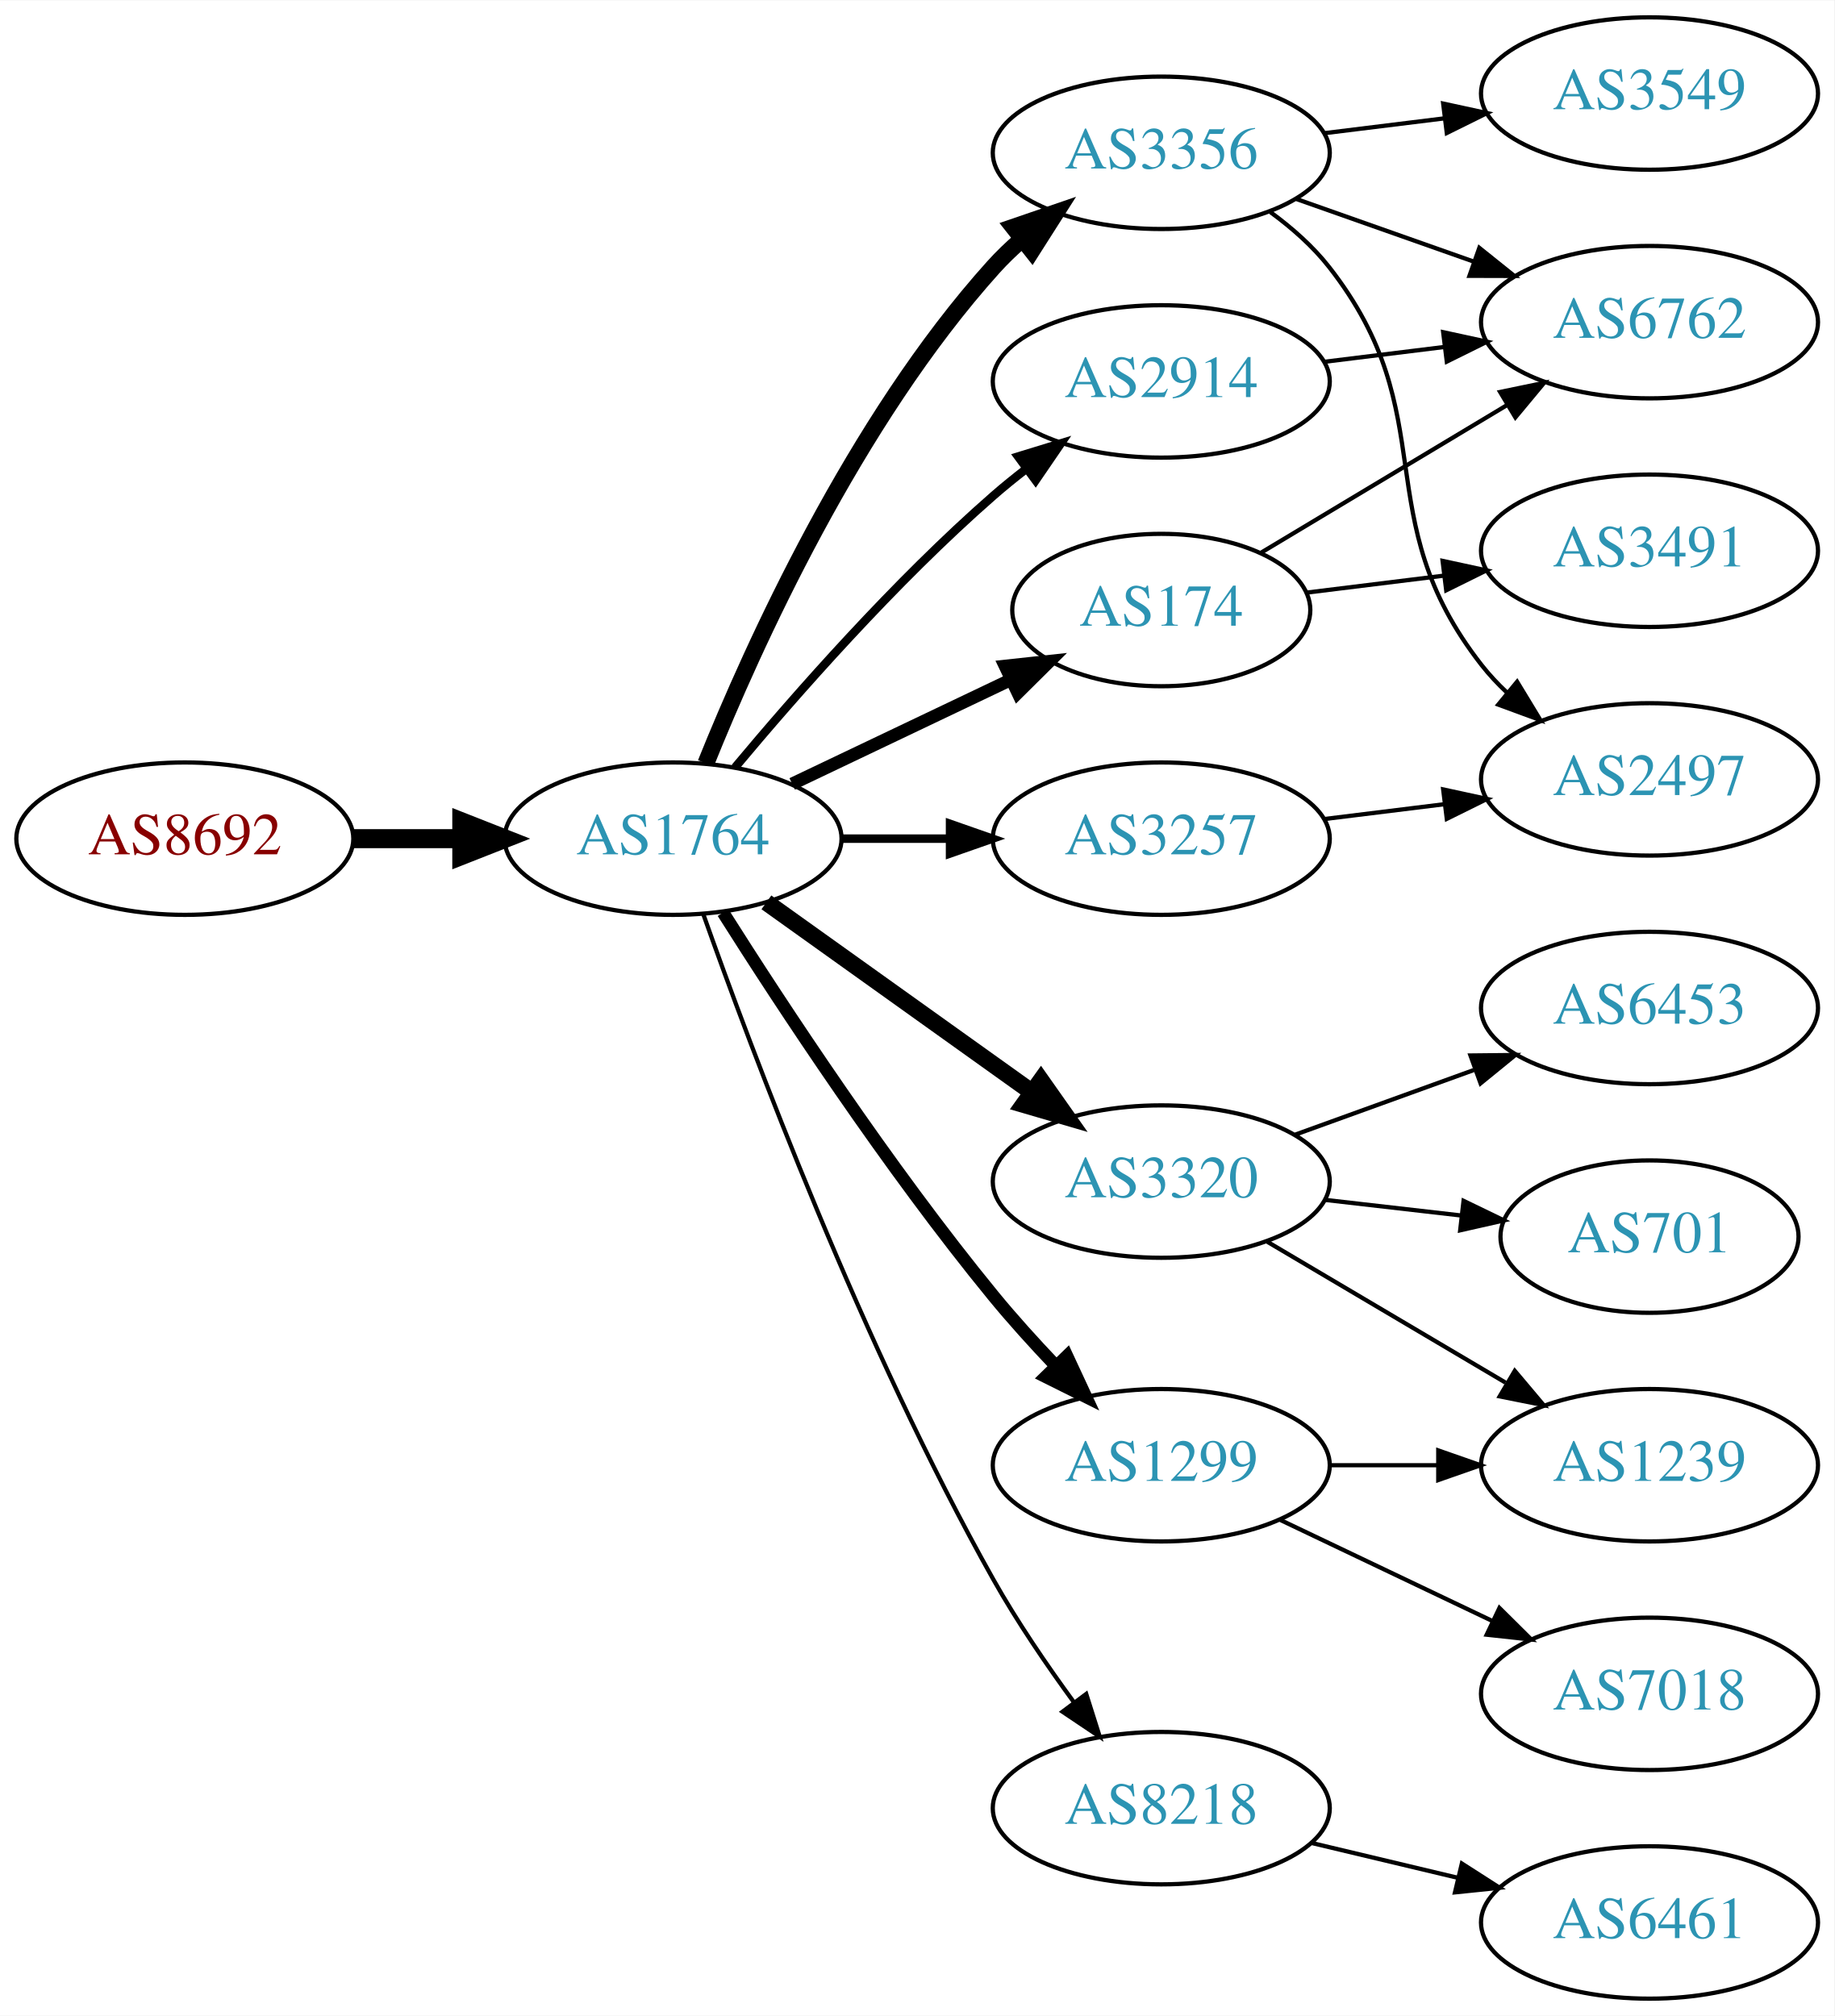
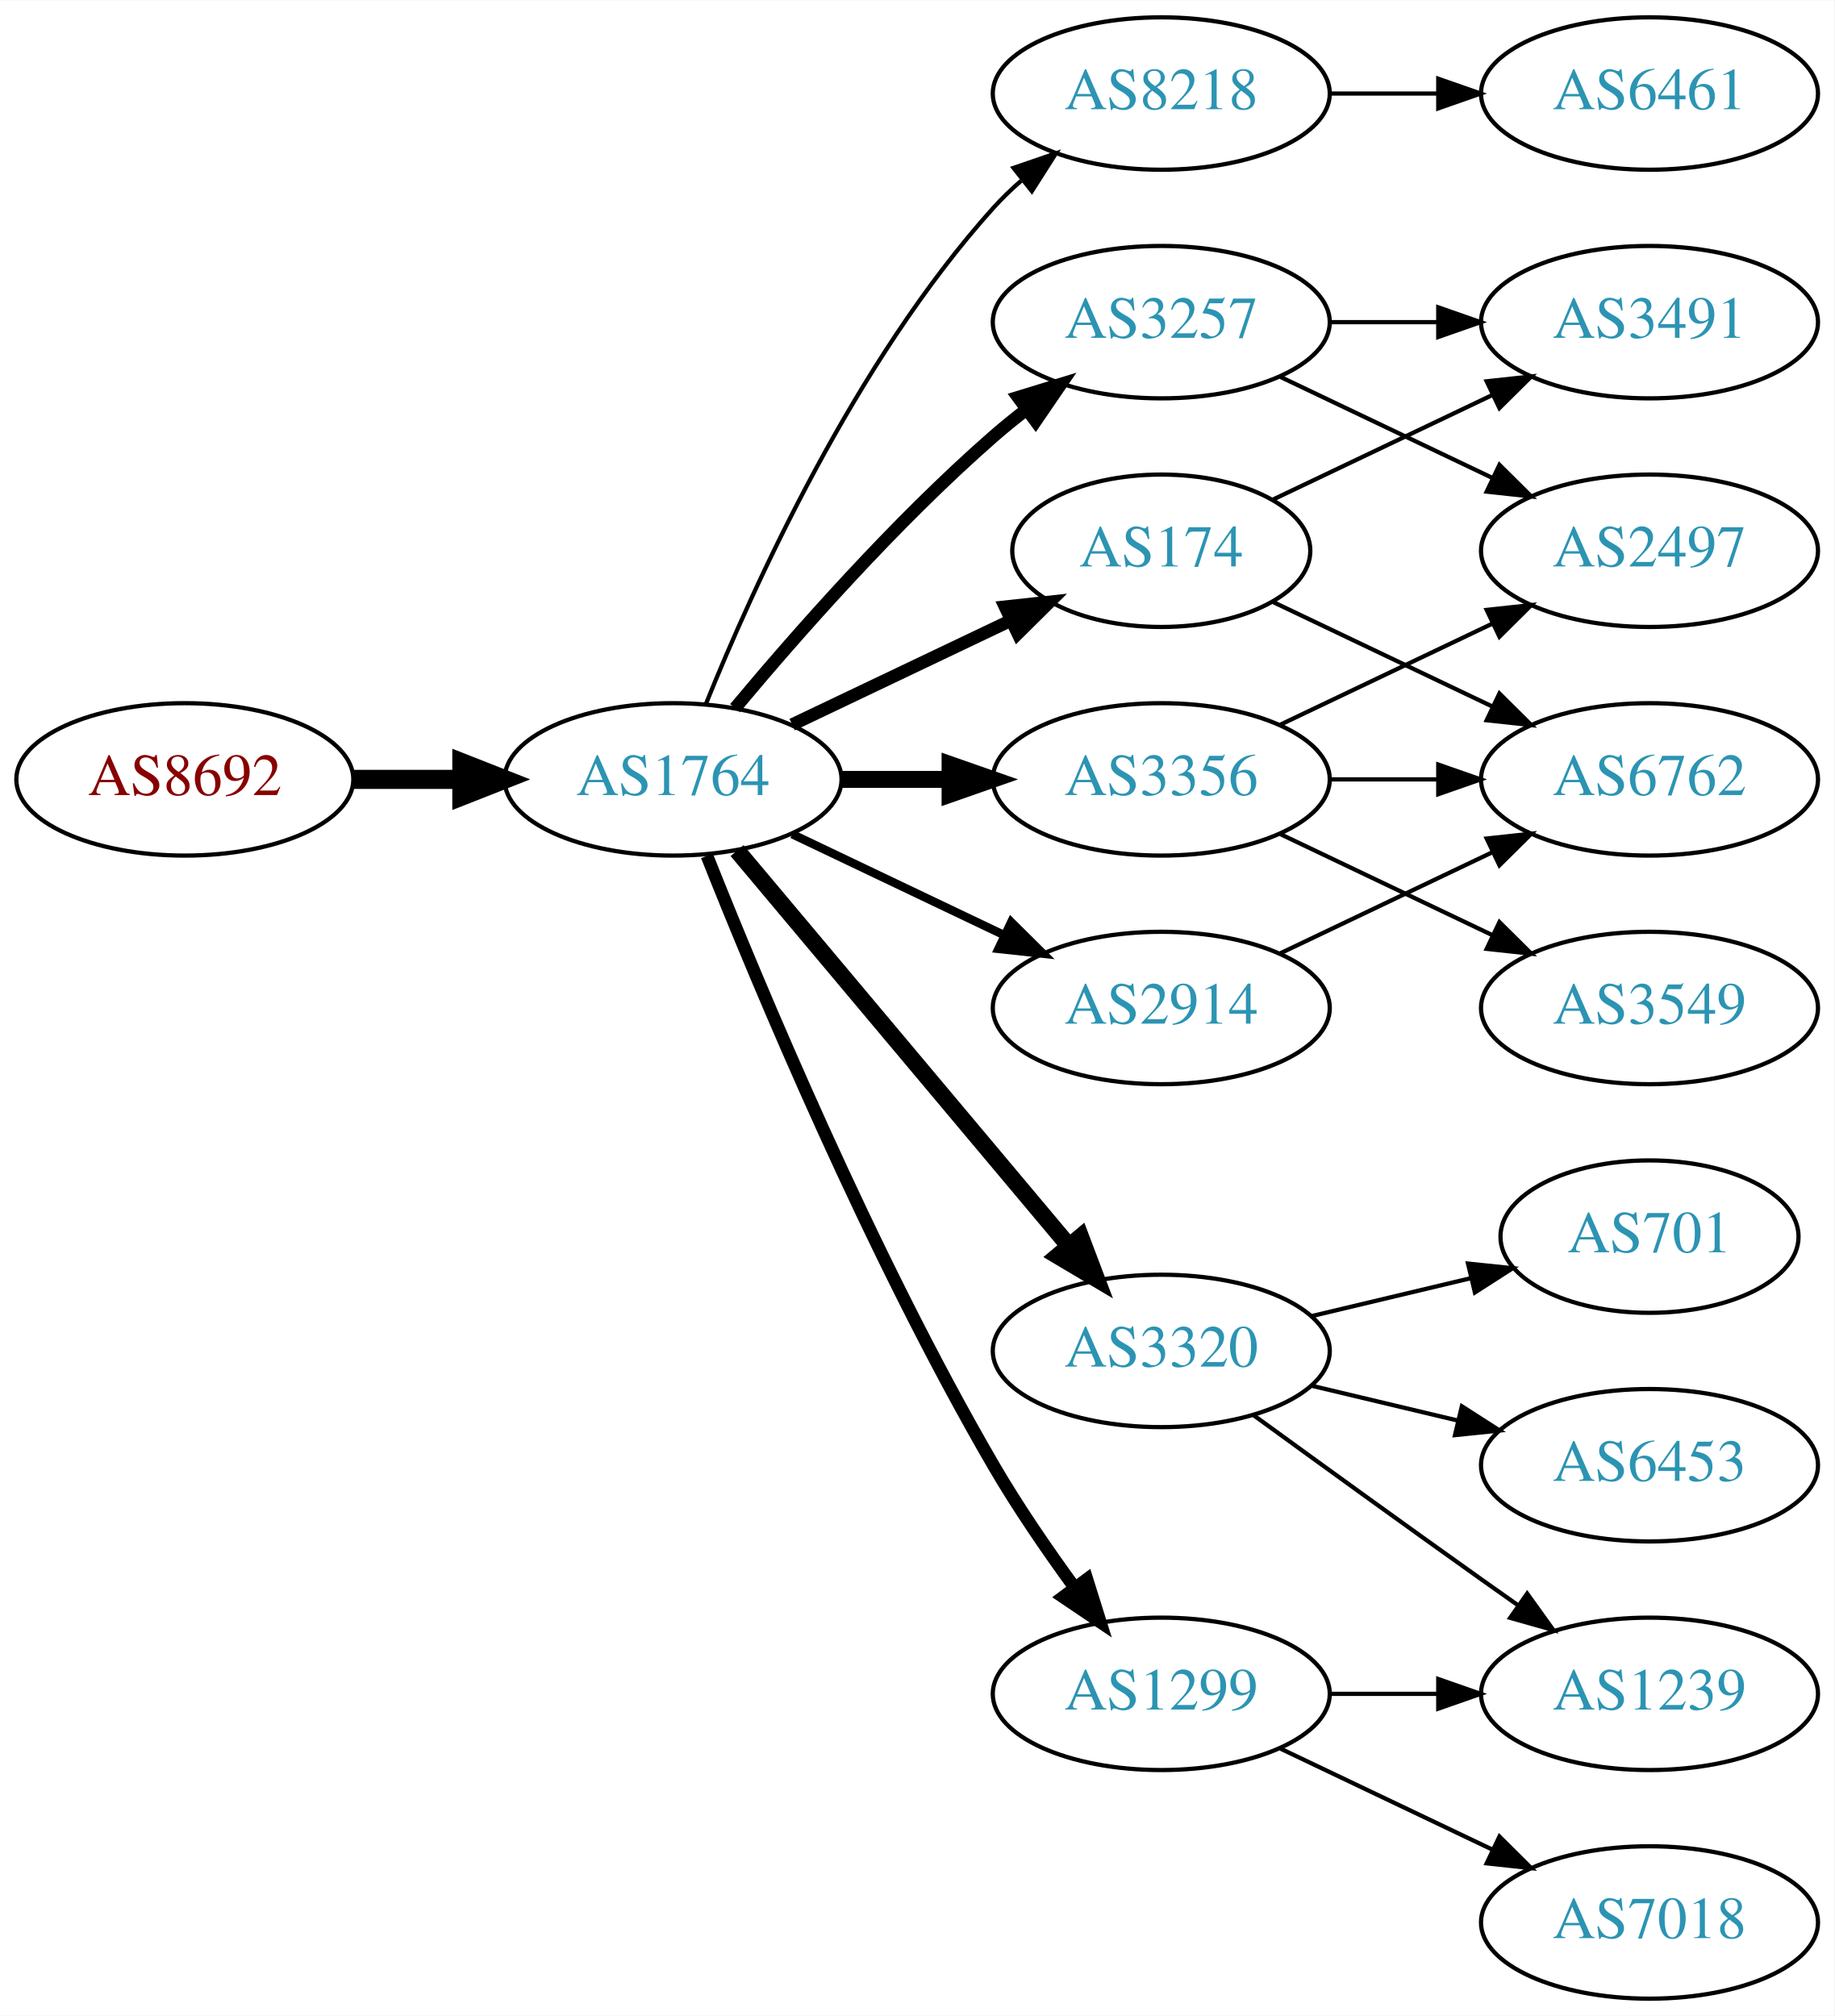
<svg xmlns="http://www.w3.org/2000/svg" xmlns:xlink="http://www.w3.org/1999/xlink" width="433pt" height="476pt" viewBox="0.00 0.00 433.17 476.00">
  <g id="graph0" class="graph" transform="scale(1 1) rotate(0) translate(4 472)">
    <polygon fill="white" stroke="none" points="-4,4 -4,-472 429.172,-472 429.172,4 -4,4" />
    <g id="node1" class="node">
      <g id="a_node1">
        <a xlink:href="/asn/8692" xlink:title="AS8692 ~ Bundesrechenzentrum GmbH [AT]">
-           <ellipse fill="#ffffff" stroke="black" cx="39.647" cy="-274" rx="39.794" ry="18" />
-           <text text-anchor="middle" x="39.647" y="-270.3" font-family="Times,serif" font-size="14.00" fill="#880000">AS8692</text>
+           <ellipse fill="#ffffff" stroke="black" cx="39.647" cy="-288" rx="39.794" ry="18" />
+           <text text-anchor="middle" x="39.647" y="-284.3" font-family="Times,serif" font-size="14.00" fill="#880000">AS8692</text>
        </a>
      </g>
    </g>
    <g id="node2" class="node">
      <g id="a_node2">
        <a xlink:href="/asn/1764" xlink:title="AS1764 ~ NEXTLAYER-AS [AT]">
-           <ellipse fill="#ffffff" stroke="black" cx="154.939" cy="-274" rx="39.794" ry="18" />
-           <text text-anchor="middle" x="154.939" y="-270.3" font-family="Times,serif" font-size="14.00" fill="#2c94b3">AS1764</text>
+           <ellipse fill="#ffffff" stroke="black" cx="154.939" cy="-288" rx="39.794" ry="18" />
+           <text text-anchor="middle" x="154.939" y="-284.3" font-family="Times,serif" font-size="14.00" fill="#2c94b3">AS1764</text>
        </a>
      </g>
    </g>
    <g id="edge1" class="edge">
-       <path fill="none" stroke="black" stroke-width="4.5" d="M79.319,-274C87.522,-274 96.286,-274 104.818,-274" />
-       <polygon fill="black" stroke="black" stroke-width="4.5" points="105.057,-277.938 115.057,-274 105.057,-270.063 105.057,-277.938" />
+       <path fill="none" stroke="black" stroke-width="4.5" d="M79.319,-288C87.522,-288 96.286,-288 104.818,-288" />
+       <polygon fill="black" stroke="black" stroke-width="4.5" points="105.057,-291.938 115.057,-288 105.057,-284.063 105.057,-291.938" />
    </g>
    <g id="node3" class="node">
      <g id="a_node3">
-         <a xlink:href="/asn/3356" xlink:title="AS3356 ~ Level 3 Parent, LLC [US]">
-           <ellipse fill="#ffffff" stroke="black" cx="270.232" cy="-436" rx="39.794" ry="18" />
-           <text text-anchor="middle" x="270.232" y="-432.3" font-family="Times,serif" font-size="14.00" fill="#2c94b3">AS3356</text>
+         <a xlink:href="/asn/8218" xlink:title="AS8218 ~ legacy Neotelecoms [FR]">
+           <ellipse fill="#ffffff" stroke="black" cx="270.232" cy="-450" rx="39.794" ry="18" />
+           <text text-anchor="middle" x="270.232" y="-446.3" font-family="Times,serif" font-size="14.00" fill="#2c94b3">AS8218</text>
        </a>
      </g>
    </g>
    <g id="edge2" class="edge">
-       <path fill="none" stroke="black" stroke-width="4" d="M162.687,-291.787C173.738,-319.243 197.791,-372.578 230.586,-409 232.588,-411.224 234.807,-413.363 237.14,-415.397" />
-       <polygon fill="black" stroke="black" stroke-width="4" points="235.338,-418.433 245.359,-421.873 239.67,-412.935 235.338,-418.433" />
+       <path fill="none" stroke="black" d="M162.687,-305.787C173.738,-333.243 197.791,-386.578 230.586,-423 232.588,-425.224 234.807,-427.363 237.14,-429.397" />
+       <polygon fill="black" stroke="black" points="235.338,-432.433 245.359,-435.873 239.67,-426.935 235.338,-432.433" />
    </g>
    <g id="node4" class="node">
      <g id="a_node4">
        <a xlink:href="/asn/174" xlink:title="AS174 ~ Cogent Communications [US]">
-           <ellipse fill="#ffffff" stroke="black" cx="270.232" cy="-328" rx="35.194" ry="18" />
-           <text text-anchor="middle" x="270.232" y="-324.3" font-family="Times,serif" font-size="14.00" fill="#2c94b3">AS174</text>
+           <ellipse fill="#ffffff" stroke="black" cx="270.232" cy="-342" rx="35.194" ry="18" />
+           <text text-anchor="middle" x="270.232" y="-338.3" font-family="Times,serif" font-size="14.00" fill="#2c94b3">AS174</text>
        </a>
      </g>
    </g>
    <g id="edge3" class="edge">
-       <path fill="none" stroke="black" stroke-width="3" d="M183.076,-286.934C198.508,-294.29 217.993,-303.577 234.528,-311.459" />
-       <polygon fill="black" stroke="black" stroke-width="3" points="233.337,-314.768 243.87,-315.911 236.349,-308.449 233.337,-314.768" />
+       <path fill="none" stroke="black" stroke-width="3" d="M183.076,-300.934C198.508,-308.29 217.993,-317.577 234.528,-325.459" />
+       <polygon fill="black" stroke="black" stroke-width="3" points="233.337,-328.768 243.87,-329.911 236.349,-322.449 233.337,-328.768" />
    </g>
    <g id="node5" class="node">
      <g id="a_node5">
-         <a xlink:href="/asn/1299" xlink:title="AS1299 ~ Telia Carrier [EU]">
-           <ellipse fill="#ffffff" stroke="black" cx="270.232" cy="-126" rx="39.794" ry="18" />
-           <text text-anchor="middle" x="270.232" y="-122.3" font-family="Times,serif" font-size="14.00" fill="#2c94b3">AS1299</text>
+         <a xlink:href="/asn/3257" xlink:title="AS3257 ~ GTT [DE]">
+           <ellipse fill="#ffffff" stroke="black" cx="270.232" cy="-396" rx="39.794" ry="18" />
+           <text text-anchor="middle" x="270.232" y="-392.3" font-family="Times,serif" font-size="14.00" fill="#2c94b3">AS3257</text>
        </a>
      </g>
    </g>
    <g id="edge4" class="edge">
-       <path fill="none" stroke="black" stroke-width="3" d="M166.75,-256.541C180.583,-234.653 205.738,-196.323 230.586,-166 235.109,-160.48 240.242,-154.813 245.255,-149.545" />
-       <polygon fill="black" stroke="black" stroke-width="3" points="247.962,-151.781 252.429,-142.174 242.946,-146.899 247.962,-151.781" />
+       <path fill="none" stroke="black" stroke-width="3" d="M169.569,-304.817C183.852,-321.929 207.398,-348.745 230.586,-369 233.052,-371.154 235.69,-373.294 238.388,-375.372" />
+       <polygon fill="black" stroke="black" stroke-width="3" points="236.413,-378.264 246.542,-381.37 240.561,-372.625 236.413,-378.264" />
    </g>
    <g id="node6" class="node">
      <g id="a_node6">
        <a xlink:href="/asn/2914" xlink:title="AS2914 ~ NTT America, Inc. [US]">
-           <ellipse fill="#ffffff" stroke="black" cx="270.232" cy="-382" rx="39.794" ry="18" />
-           <text text-anchor="middle" x="270.232" y="-378.3" font-family="Times,serif" font-size="14.00" fill="#2c94b3">AS2914</text>
+           <ellipse fill="#ffffff" stroke="black" cx="270.232" cy="-234" rx="39.794" ry="18" />
+           <text text-anchor="middle" x="270.232" y="-230.3" font-family="Times,serif" font-size="14.00" fill="#2c94b3">AS2914</text>
        </a>
      </g>
    </g>
    <g id="edge5" class="edge">
-       <path fill="none" stroke="black" stroke-width="2" d="M169.569,-290.817C183.852,-307.929 207.398,-334.745 230.586,-355 233.052,-357.154 235.69,-359.294 238.388,-361.372" />
-       <polygon fill="black" stroke="black" stroke-width="2" points="236.413,-364.264 246.542,-367.37 240.561,-358.625 236.413,-364.264" />
+       <path fill="none" stroke="black" stroke-width="2" d="M183.076,-275.066C198.07,-267.919 216.891,-258.948 233.114,-251.215" />
+       <polygon fill="black" stroke="black" stroke-width="2" points="234.796,-254.291 242.317,-246.829 231.784,-247.972 234.796,-254.291" />
    </g>
    <g id="node7" class="node">
      <g id="a_node7">
-         <a xlink:href="/asn/8218" xlink:title="AS8218 ~ legacy Neotelecoms [FR]">
-           <ellipse fill="#ffffff" stroke="black" cx="270.232" cy="-45" rx="39.794" ry="18" />
-           <text text-anchor="middle" x="270.232" y="-41.3" font-family="Times,serif" font-size="14.00" fill="#2c94b3">AS8218</text>
+         <a xlink:href="/asn/3356" xlink:title="AS3356 ~ Level 3 Parent, LLC [US]">
+           <ellipse fill="#ffffff" stroke="black" cx="270.232" cy="-288" rx="39.794" ry="18" />
+           <text text-anchor="middle" x="270.232" y="-284.3" font-family="Times,serif" font-size="14.00" fill="#2c94b3">AS3356</text>
        </a>
      </g>
    </g>
    <g id="edge6" class="edge">
-       <path fill="none" stroke="black" d="M162.043,-256.266C173.471,-223.973 199.749,-153.849 230.586,-99 236.152,-89.1 243.157,-78.823 249.67,-69.924" />
-       <polygon fill="black" stroke="black" points="252.507,-71.975 255.7,-61.873 246.904,-67.779 252.507,-71.975" />
+       <path fill="none" stroke="black" stroke-width="4" d="M194.612,-288C202.815,-288 211.579,-288 220.111,-288" />
+       <polygon fill="black" stroke="black" stroke-width="4" points="220.35,-291.5 230.35,-288 220.35,-284.5 220.35,-291.5" />
    </g>
    <g id="node8" class="node">
      <g id="a_node8">
-         <a xlink:href="/asn/3320" xlink:title="AS3320 ~ DTAG [DE]">
-           <ellipse fill="#ffffff" stroke="black" cx="270.232" cy="-193" rx="39.794" ry="18" />
-           <text text-anchor="middle" x="270.232" y="-189.3" font-family="Times,serif" font-size="14.00" fill="#2c94b3">AS3320</text>
+         <a xlink:href="/asn/1299" xlink:title="AS1299 ~ Telia Carrier [EU]">
+           <ellipse fill="#ffffff" stroke="black" cx="270.232" cy="-72" rx="39.794" ry="18" />
+           <text text-anchor="middle" x="270.232" y="-68.3" font-family="Times,serif" font-size="14.00" fill="#2c94b3">AS1299</text>
        </a>
      </g>
    </g>
    <g id="edge7" class="edge">
-       <path fill="none" stroke="black" stroke-width="4" d="M176.983,-258.954C194.598,-246.361 219.936,-228.245 239.602,-214.184" />
-       <polygon fill="black" stroke="black" stroke-width="4" points="241.817,-216.903 247.917,-208.24 237.746,-211.209 241.817,-216.903" />
+       <path fill="none" stroke="black" stroke-width="3" d="M162.943,-269.949C175.07,-239.43 201.487,-176.067 230.586,-126 236.293,-116.181 243.331,-105.922 249.83,-97.016" />
+       <polygon fill="black" stroke="black" stroke-width="3" points="252.67,-99.061 255.835,-88.95 247.056,-94.881 252.67,-99.061" />
    </g>
    <g id="node9" class="node">
      <g id="a_node9">
-         <a xlink:href="/asn/3257" xlink:title="AS3257 ~ GTT [DE]">
-           <ellipse fill="#ffffff" stroke="black" cx="270.232" cy="-274" rx="39.794" ry="18" />
-           <text text-anchor="middle" x="270.232" y="-270.3" font-family="Times,serif" font-size="14.00" fill="#2c94b3">AS3257</text>
+         <a xlink:href="/asn/3320" xlink:title="AS3320 ~ DTAG [DE]">
+           <ellipse fill="#ffffff" stroke="black" cx="270.232" cy="-153" rx="39.794" ry="18" />
+           <text text-anchor="middle" x="270.232" y="-149.3" font-family="Times,serif" font-size="14.00" fill="#2c94b3">AS3320</text>
        </a>
      </g>
    </g>
    <g id="edge8" class="edge">
-       <path fill="none" stroke="black" stroke-width="2" d="M194.612,-274C202.815,-274 211.579,-274 220.111,-274" />
-       <polygon fill="black" stroke="black" stroke-width="2" points="220.35,-277.5 230.35,-274 220.35,-270.5 220.35,-277.5" />
+       <path fill="none" stroke="black" stroke-width="4" d="M170.059,-271.175C189.734,-247.731 225.538,-205.066 248.316,-177.924" />
+       <polygon fill="black" stroke="black" stroke-width="4" points="251.188,-179.947 254.935,-170.037 245.825,-175.447 251.188,-179.947" />
    </g>
    <g id="node10" class="node">
      <g id="a_node10">
-         <a xlink:href="/asn/3549" xlink:title="AS3549 ~ Level 3 Parent, LLC [US]">
+         <a xlink:href="/asn/6461" xlink:title="AS6461 ~ ZAYO-6461 [US]">
          <ellipse fill="#ffffff" stroke="black" cx="385.525" cy="-450" rx="39.794" ry="18" />
-           <text text-anchor="middle" x="385.525" y="-446.3" font-family="Times,serif" font-size="14.00" fill="#2c94b3">AS3549</text>
+           <text text-anchor="middle" x="385.525" y="-446.3" font-family="Times,serif" font-size="14.00" fill="#2c94b3">AS6461</text>
        </a>
      </g>
    </g>
    <g id="edge9" class="edge">
-       <path fill="none" stroke="black" d="M308.643,-440.623C317.731,-441.746 327.568,-442.962 337.053,-444.134" />
-       <polygon fill="black" stroke="black" points="336.801,-447.629 347.154,-445.382 337.659,-440.682 336.801,-447.629" />
+       <path fill="none" stroke="black" d="M309.905,-450C318.108,-450 326.872,-450 335.404,-450" />
+       <polygon fill="black" stroke="black" points="335.643,-453.5 345.643,-450 335.643,-446.5 335.643,-453.5" />
    </g>
    <g id="node11" class="node">
      <g id="a_node11">
-         <a xlink:href="/asn/6762" xlink:title="AS6762 ~ TELECOM ITALIA SPARKLE S.p.A. [IT]">
+         <a xlink:href="/asn/3491" xlink:title="AS3491 ~ PCCW Global, Inc. [US]">
          <ellipse fill="#ffffff" stroke="black" cx="385.525" cy="-396" rx="39.794" ry="18" />
-           <text text-anchor="middle" x="385.525" y="-392.3" font-family="Times,serif" font-size="14.00" fill="#2c94b3">AS6762</text>
+           <text text-anchor="middle" x="385.525" y="-392.3" font-family="Times,serif" font-size="14.00" fill="#2c94b3">AS3491</text>
        </a>
      </g>
    </g>
    <g id="edge10" class="edge">
-       <path fill="none" stroke="black" d="M302.19,-425.07C315.054,-420.528 330.16,-415.195 343.896,-410.345" />
-       <polygon fill="black" stroke="black" points="345.341,-413.547 353.605,-406.917 343.01,-406.946 345.341,-413.547" />
+       <path fill="none" stroke="black" d="M296.658,-354.119C311.96,-361.413 331.684,-370.814 348.565,-378.86" />
+       <polygon fill="black" stroke="black" points="347.073,-382.026 357.606,-383.169 350.085,-375.707 347.073,-382.026" />
    </g>
    <g id="node12" class="node">
      <g id="a_node12">
+         <a xlink:href="/asn/6762" xlink:title="AS6762 ~ TELECOM ITALIA SPARKLE S.p.A. [IT]">
+           <ellipse fill="#ffffff" stroke="black" cx="385.525" cy="-288" rx="39.794" ry="18" />
+           <text text-anchor="middle" x="385.525" y="-284.3" font-family="Times,serif" font-size="14.00" fill="#2c94b3">AS6762</text>
+         </a>
+       </g>
+     </g>
+     <g id="edge11" class="edge">
+       <path fill="none" stroke="black" d="M296.658,-329.881C311.96,-322.587 331.684,-313.186 348.565,-305.14" />
+       <polygon fill="black" stroke="black" points="350.085,-308.293 357.606,-300.831 347.073,-301.974 350.085,-308.293" />
+     </g>
+     <g id="edge13" class="edge">
+       <path fill="none" stroke="black" d="M309.905,-396C318.108,-396 326.872,-396 335.404,-396" />
+       <polygon fill="black" stroke="black" points="335.643,-399.5 345.643,-396 335.643,-392.5 335.643,-399.5" />
+     </g>
+     <g id="node13" class="node">
+       <g id="a_node13">
        <a xlink:href="/asn/2497" xlink:title="AS2497 ~ Internet Initiative Japan Inc. [JP]">
-           <ellipse fill="#ffffff" stroke="black" cx="385.525" cy="-288" rx="39.794" ry="18" />
-           <text text-anchor="middle" x="385.525" y="-284.3" font-family="Times,serif" font-size="14.00" fill="#2c94b3">AS2497</text>
-         </a>
-       </g>
-     </g>
-     <g id="edge11" class="edge">
-       <path fill="none" stroke="black" d="M296.002,-421.995C301.086,-418.272 306.049,-413.901 309.879,-409 337.427,-373.751 318.331,-350.249 345.879,-315 347.674,-312.703 349.719,-310.522 351.907,-308.469" />
-       <polygon fill="black" stroke="black" points="354.262,-311.064 359.756,-302.005 349.812,-305.661 354.262,-311.064" />
+           <ellipse fill="#ffffff" stroke="black" cx="385.525" cy="-342" rx="39.794" ry="18" />
+           <text text-anchor="middle" x="385.525" y="-338.3" font-family="Times,serif" font-size="14.00" fill="#2c94b3">AS2497</text>
+         </a>
+       </g>
+     </g>
+     <g id="edge12" class="edge">
+       <path fill="none" stroke="black" d="M298.369,-383.066C313.363,-375.919 332.184,-366.948 348.407,-359.215" />
+       <polygon fill="black" stroke="black" points="350.089,-362.291 357.61,-354.829 347.077,-355.972 350.089,-362.291" />
+     </g>
+     <g id="edge22" class="edge">
+       <path fill="none" stroke="black" d="M298.369,-246.934C313.363,-254.081 332.184,-263.052 348.407,-270.785" />
+       <polygon fill="black" stroke="black" points="347.077,-274.028 357.61,-275.171 350.089,-267.709 347.077,-274.028" />
+     </g>
+     <g id="edge16" class="edge">
+       <path fill="none" stroke="black" d="M309.905,-288C318.108,-288 326.872,-288 335.404,-288" />
+       <polygon fill="black" stroke="black" points="335.643,-291.5 345.643,-288 335.643,-284.5 335.643,-291.5" />
    </g>
    <g id="edge14" class="edge">
-       <path fill="none" stroke="black" d="M293.615,-341.435C310.241,-351.413 333.174,-365.178 351.846,-376.386" />
-       <polygon fill="black" stroke="black" points="350.249,-379.509 360.624,-381.654 353.851,-373.507 350.249,-379.509" />
+       <path fill="none" stroke="black" d="M298.369,-300.934C313.363,-308.081 332.184,-317.052 348.407,-324.785" />
+       <polygon fill="black" stroke="black" points="347.077,-328.028 357.61,-329.171 350.089,-321.709 347.077,-328.028" />
    </g>
    <g id="node14" class="node">
      <g id="a_node14">
-         <a xlink:href="/asn/3491" xlink:title="AS3491 ~ PCCW Global, Inc. [US]">
-           <ellipse fill="#ffffff" stroke="black" cx="385.525" cy="-342" rx="39.794" ry="18" />
-           <text text-anchor="middle" x="385.525" y="-338.3" font-family="Times,serif" font-size="14.00" fill="#2c94b3">AS3491</text>
-         </a>
-       </g>
-     </g>
-     <g id="edge13" class="edge">
-       <path fill="none" stroke="black" d="M304.611,-332.125C314.702,-333.372 325.984,-334.766 336.819,-336.105" />
-       <polygon fill="black" stroke="black" points="336.663,-339.612 347.017,-337.365 337.522,-332.665 336.663,-339.612" />
-     </g>
-     <g id="node15" class="node">
-       <g id="a_node15">
+         <a xlink:href="/asn/3549" xlink:title="AS3549 ~ Level 3 Parent, LLC [US]">
+           <ellipse fill="#ffffff" stroke="black" cx="385.525" cy="-234" rx="39.794" ry="18" />
+           <text text-anchor="middle" x="385.525" y="-230.3" font-family="Times,serif" font-size="14.00" fill="#2c94b3">AS3549</text>
+         </a>
+       </g>
+     </g>
+     <g id="edge15" class="edge">
+       <path fill="none" stroke="black" d="M298.369,-275.066C313.363,-267.919 332.184,-258.948 348.407,-251.215" />
+       <polygon fill="black" stroke="black" points="350.089,-254.291 357.61,-246.829 347.077,-247.972 350.089,-254.291" />
+     </g>
+     <g id="node16" class="node">
+       <g id="a_node16">
        <a xlink:href="/asn/1239" xlink:title="AS1239 ~ Sprint [US]">
-           <ellipse fill="#ffffff" stroke="black" cx="385.525" cy="-126" rx="39.794" ry="18" />
-           <text text-anchor="middle" x="385.525" y="-122.3" font-family="Times,serif" font-size="14.00" fill="#2c94b3">AS1239</text>
-         </a>
-       </g>
-     </g>
-     <g id="edge19" class="edge">
-       <path fill="none" stroke="black" d="M309.905,-126C318.108,-126 326.872,-126 335.404,-126" />
-       <polygon fill="black" stroke="black" points="335.643,-129.5 345.643,-126 335.643,-122.5 335.643,-129.5" />
+           <ellipse fill="#ffffff" stroke="black" cx="385.525" cy="-72" rx="39.794" ry="18" />
+           <text text-anchor="middle" x="385.525" y="-68.3" font-family="Times,serif" font-size="14.00" fill="#2c94b3">AS1239</text>
+         </a>
+       </g>
+     </g>
+     <g id="edge21" class="edge">
+       <path fill="none" stroke="black" d="M309.905,-72C318.108,-72 326.872,-72 335.404,-72" />
+       <polygon fill="black" stroke="black" points="335.643,-75.5 345.643,-72 335.643,-68.5 335.643,-75.5" />
    </g>
    <g id="node18" class="node">
      <g id="a_node18">
        <a xlink:href="/asn/7018" xlink:title="AS7018 ~ AT&amp;T Services, Inc. [US]">
-           <ellipse fill="#ffffff" stroke="black" cx="385.525" cy="-72" rx="39.794" ry="18" />
-           <text text-anchor="middle" x="385.525" y="-68.3" font-family="Times,serif" font-size="14.00" fill="#2c94b3">AS7018</text>
+           <ellipse fill="#ffffff" stroke="black" cx="385.525" cy="-18" rx="39.794" ry="18" />
+           <text text-anchor="middle" x="385.525" y="-14.3" font-family="Times,serif" font-size="14.00" fill="#2c94b3">AS7018</text>
        </a>
      </g>
    </g>
    <g id="edge20" class="edge">
-       <path fill="none" stroke="black" d="M298.369,-113.066C313.363,-105.919 332.184,-96.948 348.407,-89.215" />
-       <polygon fill="black" stroke="black" points="350.089,-92.291 357.61,-84.829 347.077,-85.972 350.089,-92.291" />
-     </g>
-     <g id="edge21" class="edge">
-       <path fill="none" stroke="black" d="M308.643,-386.623C317.731,-387.746 327.568,-388.962 337.053,-390.134" />
-       <polygon fill="black" stroke="black" points="336.801,-393.629 347.154,-391.382 337.659,-386.682 336.801,-393.629" />
-     </g>
-     <g id="node13" class="node">
-       <g id="a_node13">
-         <a xlink:href="/asn/6461" xlink:title="AS6461 ~ ZAYO-6461 [US]">
-           <ellipse fill="#ffffff" stroke="black" cx="385.525" cy="-18" rx="39.794" ry="18" />
-           <text text-anchor="middle" x="385.525" y="-14.3" font-family="Times,serif" font-size="14.00" fill="#2c94b3">AS6461</text>
-         </a>
-       </g>
-     </g>
-     <g id="edge12" class="edge">
-       <path fill="none" stroke="black" d="M305.84,-36.752C316.711,-34.162 328.865,-31.265 340.308,-28.538" />
-       <polygon fill="black" stroke="black" points="341.214,-31.92 350.13,-26.197 339.591,-25.111 341.214,-31.92" />
-     </g>
-     <g id="edge15" class="edge">
-       <path fill="none" stroke="black" d="M295.259,-178.791C311.631,-169.109 333.518,-156.165 351.522,-145.518" />
-       <polygon fill="black" stroke="black" points="353.708,-148.292 360.533,-140.188 350.144,-142.266 353.708,-148.292" />
-     </g>
-     <g id="node16" class="node">
-       <g id="a_node16">
+       <path fill="none" stroke="black" d="M298.369,-59.066C313.363,-51.919 332.184,-42.948 348.407,-35.215" />
+       <polygon fill="black" stroke="black" points="350.089,-38.291 357.61,-30.829 347.077,-31.972 350.089,-38.291" />
+     </g>
+     <g id="node15" class="node">
+       <g id="a_node15">
+         <a xlink:href="/asn/6453" xlink:title="AS6453 ~ TATA COMMUNICATIONS (AMERICA) INC [US]">
+           <ellipse fill="#ffffff" stroke="black" cx="385.525" cy="-126" rx="39.794" ry="18" />
+           <text text-anchor="middle" x="385.525" y="-122.3" font-family="Times,serif" font-size="14.00" fill="#2c94b3">AS6453</text>
+         </a>
+       </g>
+     </g>
+     <g id="edge17" class="edge">
+       <path fill="none" stroke="black" d="M305.84,-144.752C316.711,-142.162 328.865,-139.265 340.308,-136.538" />
+       <polygon fill="black" stroke="black" points="341.214,-139.92 350.13,-134.197 339.591,-133.111 341.214,-139.92" />
+     </g>
+     <g id="edge18" class="edge">
+       <path fill="none" stroke="black" d="M292.081,-137.778C307.015,-126.909 327.628,-111.975 345.879,-99 348.699,-96.995 351.642,-94.915 354.59,-92.841" />
+       <polygon fill="black" stroke="black" points="356.637,-95.681 362.815,-87.074 352.618,-89.95 356.637,-95.681" />
+     </g>
+     <g id="node17" class="node">
+       <g id="a_node17">
        <a xlink:href="/asn/701" xlink:title="AS701 ~ UUNET [US]">
          <ellipse fill="#ffffff" stroke="black" cx="385.525" cy="-180" rx="35.194" ry="18" />
          <text text-anchor="middle" x="385.525" y="-176.3" font-family="Times,serif" font-size="14.00" fill="#2c94b3">AS701</text>
        </a>
      </g>
    </g>
-     <g id="edge16" class="edge">
-       <path fill="none" stroke="black" d="M308.957,-188.671C319.192,-187.497 330.358,-186.216 340.889,-185.007" />
-       <polygon fill="black" stroke="black" points="341.616,-188.447 351.151,-183.83 340.817,-181.492 341.616,-188.447" />
-     </g>
-     <g id="node17" class="node">
-       <g id="a_node17">
-         <a xlink:href="/asn/6453" xlink:title="AS6453 ~ TATA COMMUNICATIONS (AMERICA) INC [US]">
-           <ellipse fill="#ffffff" stroke="black" cx="385.525" cy="-234" rx="39.794" ry="18" />
-           <text text-anchor="middle" x="385.525" y="-230.3" font-family="Times,serif" font-size="14.00" fill="#2c94b3">AS6453</text>
-         </a>
-       </g>
-     </g>
-     <g id="edge17" class="edge">
-       <path fill="none" stroke="black" d="M301.891,-204.095C314.863,-208.79 330.157,-214.324 344.038,-219.348" />
-       <polygon fill="black" stroke="black" points="343.248,-222.784 353.842,-222.896 345.63,-216.202 343.248,-222.784" />
-     </g>
-     <g id="edge18" class="edge">
-       <path fill="none" stroke="black" d="M308.643,-278.623C317.731,-279.746 327.568,-280.962 337.053,-282.134" />
-       <polygon fill="black" stroke="black" points="336.801,-285.629 347.154,-283.382 337.659,-278.682 336.801,-285.629" />
+     <g id="edge19" class="edge">
+       <path fill="none" stroke="black" d="M305.84,-161.248C317.634,-164.058 330.939,-167.229 343.206,-170.153" />
+       <polygon fill="black" stroke="black" points="342.672,-173.624 353.211,-172.537 344.295,-166.814 342.672,-173.624" />
    </g>
  </g>
</svg>
